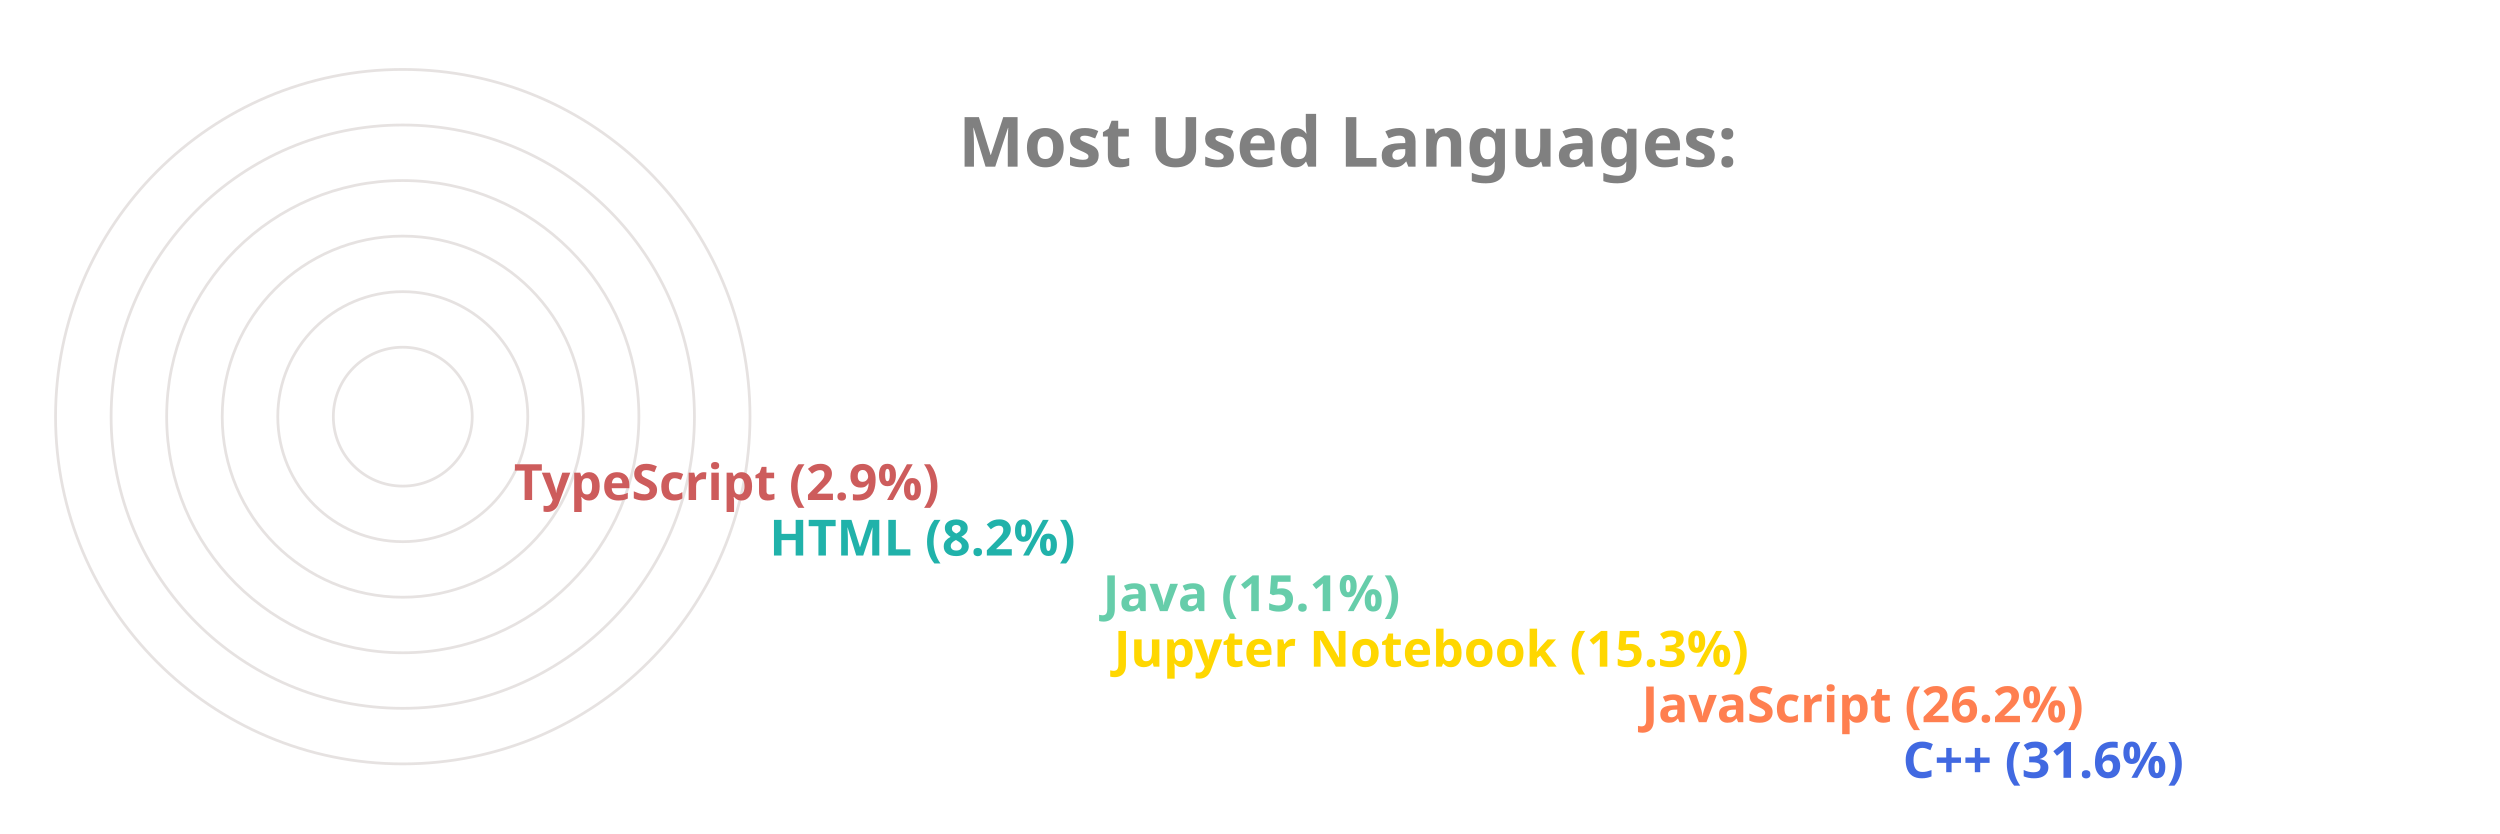
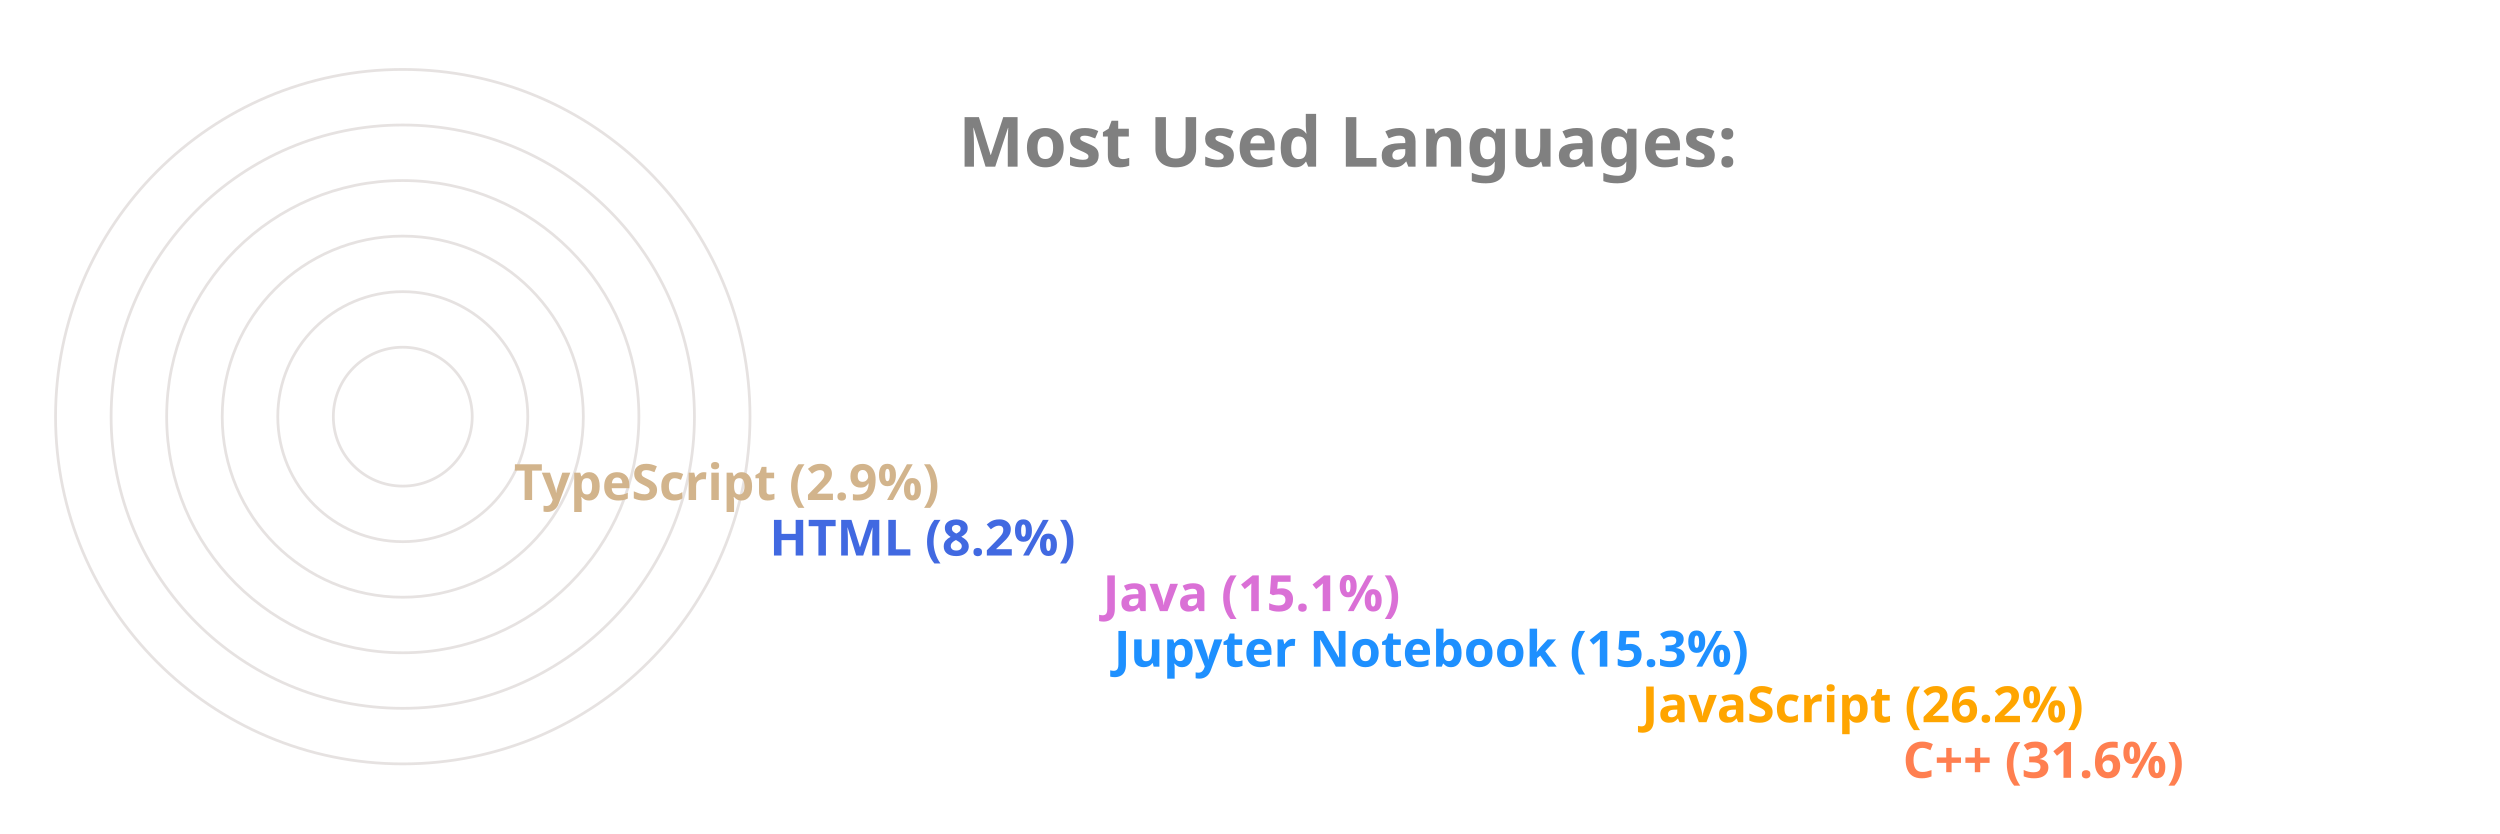
<svg xmlns="http://www.w3.org/2000/svg" viewBox="0 0 650 300" height="200px" width="600px">
  <style>
		.label {
			font: bold 25px sans-serif;
			color: #404040;
			-webkit-text-stroke: 1px white;
	  	}
		.name {
			font: bold 18px sans-serif;
			color: #404040;
	  	}

		.line {
			stroke-dasharray: 1000;
			stroke-dashoffset: 1000;
			animation: dash 3.5s ease-in-out forwards;	
			animation-iteration-count: infinite;
			animation-direction: alternate-reverse;
		}

		.path {
			stroke-dasharray: 1000;
			stroke-dashoffset: 1000;
			animation: dash 3.5s ease-in-out forwards;	
			animation-iteration-count: infinite;
			animation-direction: alternate-reverse;
		}
		  
		@keyframes dash {
			to {
				stroke-dashoffset: 0;
			}
		}

	</style>
  <g stroke="#E6E2E1" fill="none" stroke-width="1">
    <circle cx="20" cy="150" r="125" />
    <circle cx="20" cy="150" r="105" />
    <circle cx="20" cy="150" r="85" />
    <circle cx="20" cy="150" r="65" />
    <circle cx="20" cy="150" r="45" />
    <circle cx="20" cy="150" r="25" />
  </g>
  <g fill="none" stroke-width="20" class="line">
-     <line x2="550" y2="275" x1="20" y1="275" stroke="RoyalBlue" />
-     <line x2="456" y2="255" x1="20" y1="255" stroke="Coral" />
-     <line x2="266" y2="235" x1="20" y1="235" stroke="Gold" />
-     <line x2="262" y2="215" x1="20" y1="215" stroke="MediumAquaMarine" />
-     <line x2="142" y2="195" x1="20" y1="195" stroke="LightSeaGreen" />
-     <line x2="50" y2="175" x1="20" y1="175" stroke="IndianRed" />
+     <line x2="550" y2="275" x1="20" y1="275" stroke="Coral" />
+     <line x2="456" y2="255" x1="20" y1="255" stroke="Orange" />
+     <line x2="266" y2="235" x1="20" y1="235" stroke="DodgerBlue" />
+     <line x2="262" y2="215" x1="20" y1="215" stroke="Orchid" />
+     <line x2="142" y2="195" x1="20" y1="195" stroke="RoyalBlue" />
+     <line x2="50" y2="175" x1="20" y1="175" stroke="Tan" />
  </g>
  <g fill="none" stroke-width="20" stroke-linecap="round" class="path">
-     <path d="M 20 275 A 125 125 45 0 1 -86 83" stroke="RoyalBlue" />
-     <path d="M 20 255 A 105 105 45 0 1 -74 103" stroke="Coral" />
-     <path d="M 20 235 A 85 85 45 0 1 -62 128" stroke="Gold" />
-     <path d="M 20 215 A 65 65 45 0 1 -42 133" stroke="MediumAquaMarine" />
-     <path d="M 20 195 A 45 45 45 0 1 -24 143" stroke="LightSeaGreen" />
-     <path d="M 20 175 A 25 25 45 0 1 -4 148" stroke="IndianRed" />
+     <path d="M 20 275 A 125 125 45 0 1 -86 83" stroke="Coral" />
+     <path d="M 20 255 A 105 105 45 0 1 -74 103" stroke="Orange" />
+     <path d="M 20 235 A 85 85 45 0 1 -62 128" stroke="DodgerBlue" />
+     <path d="M 20 215 A 65 65 45 0 1 -42 133" stroke="Orchid" />
+     <path d="M 20 195 A 45 45 45 0 1 -24 143" stroke="RoyalBlue" />
+     <path d="M 20 175 A 25 25 45 0 1 -4 148" stroke="Tan" />
  </g>
  <g class="name">
-     <text x="560" y="280" fill="RoyalBlue">C++ (31.6%)</text>
-     <text x="466" y="260" fill="Coral">JavaScript (26.2%)</text>
-     <text x="276" y="240" fill="Gold">Jupyter Notebook (15.3%)</text>
-     <text x="272" y="220" fill="MediumAquaMarine">Java (15.1%)</text>
-     <text x="152" y="200" fill="LightSeaGreen">HTML (8.2%)</text>
-     <text x="60" y="180" fill="IndianRed">TypeScript (2.9%)</text>
+     <text x="560" y="280" fill="Coral">C++ (31.6%)</text>
+     <text x="466" y="260" fill="Orange">JavaScript (26.2%)</text>
+     <text x="276" y="240" fill="DodgerBlue">Jupyter Notebook (15.3%)</text>
+     <text x="272" y="220" fill="Orchid">Java (15.1%)</text>
+     <text x="152" y="200" fill="RoyalBlue">HTML (8.2%)</text>
+     <text x="60" y="180" fill="Tan">TypeScript (2.9%)</text>
  </g>
  <g class="label">
    <text x="220" y="60" fill="grey">Most Used Languages:</text>
  </g>
</svg>
